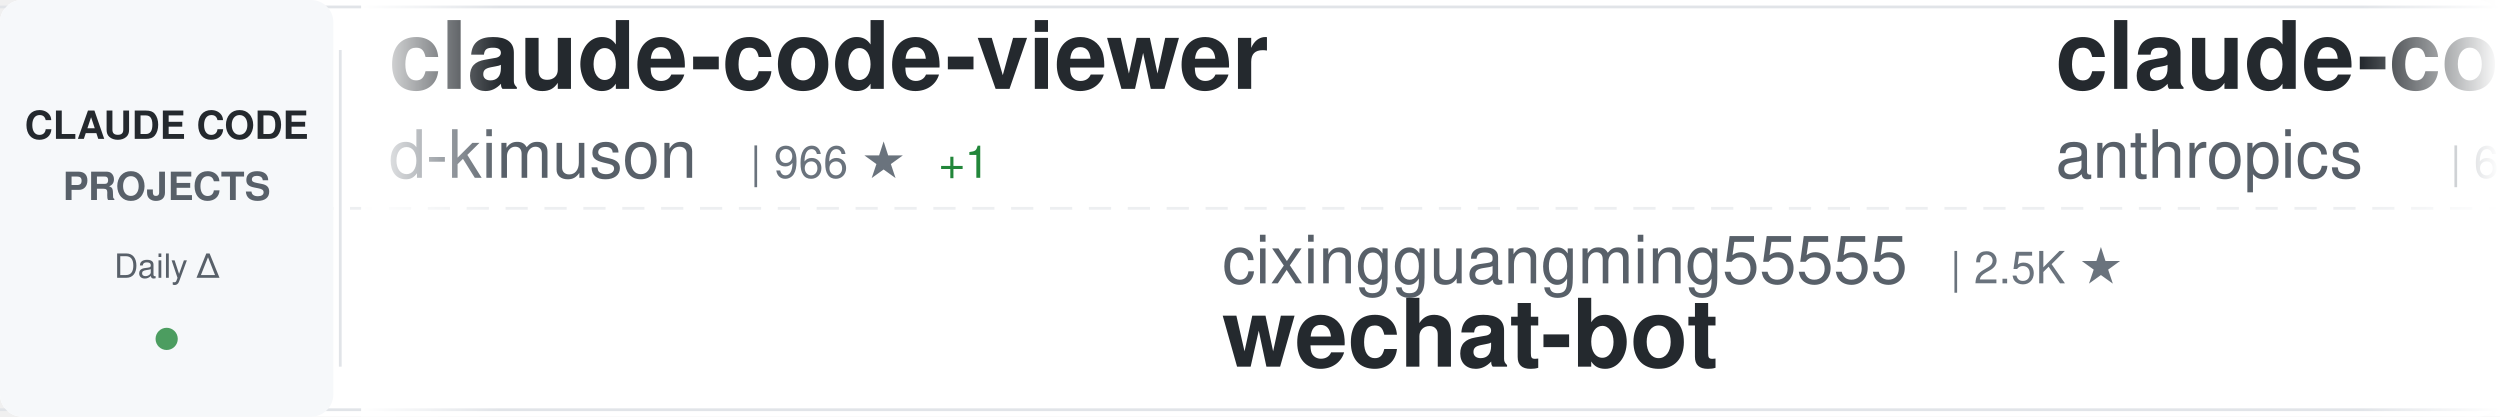
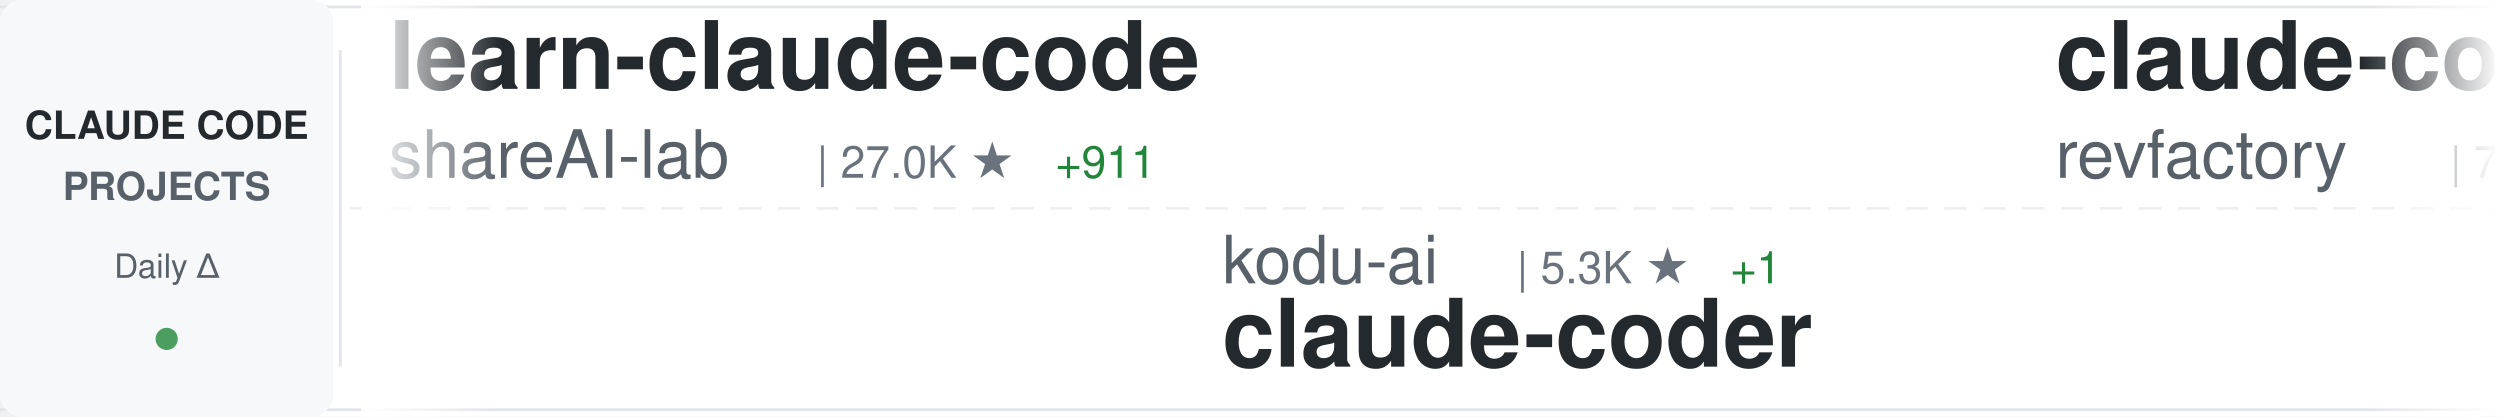
<svg xmlns="http://www.w3.org/2000/svg" width="900" height="150">
  <defs>
    <linearGradient id="awesomeLeftFade" x1="0%" y1="0%" x2="100%" y2="0%">
      <stop offset="0%" style="stop-color:#ffffff;stop-opacity:1" />
      <stop offset="100%" style="stop-color:#ffffff;stop-opacity:0" />
    </linearGradient>
    <linearGradient id="awesomeRightFade" x1="0%" y1="0%" x2="100%" y2="0%">
      <stop offset="0%" style="stop-color:#ffffff;stop-opacity:0" />
      <stop offset="100%" style="stop-color:#ffffff;stop-opacity:1" />
    </linearGradient>
  </defs>
  <rect width="900" height="150" fill="#ffffff" rx="8" />
  <rect x="0" y="2" width="900" height="1" fill="#e1e4e8" />
  <rect x="0" y="147" width="900" height="1" fill="#e1e4e8" />
  <line x1="0" y1="75" x2="900" y2="75" stroke="#e1e4e8" stroke-width="1" stroke-dasharray="8 6" opacity="0.6" />
  <rect x="0" y="0" width="120" height="150" fill="#f6f8fa" rx="8" />
  <text x="60" y="50" font-family="-apple-system, BlinkMacSystemFont, 'Segoe UI', Helvetica, Arial, sans-serif" font-size="14" font-weight="600" fill="#24292e" text-anchor="middle">CLAUDE CODE</text>
  <text x="60" y="72" font-family="-apple-system, BlinkMacSystemFont, 'Segoe UI', Helvetica, Arial, sans-serif" font-size="14" font-weight="600" fill="#586069" text-anchor="middle">PROJECTS</text>
  <text x="60" y="100" font-family="-apple-system, BlinkMacSystemFont, 'Segoe UI', Helvetica, Arial, sans-serif" font-size="12" font-weight="500" fill="#586069" text-anchor="middle">Daily Δ</text>
  <circle cx="60" cy="122" r="4" fill="#22863a" opacity="0.8" />
  <rect x="122" y="18" width="1" height="114" fill="#e1e4e8" />
  <clipPath id="awesomeTickerClip">
    <rect x="130" y="0" width="770" height="150" />
  </clipPath>
  <g clip-path="url(#awesomeTickerClip)">
    <g id="awesomeTickerItems">
      <animateTransform attributeName="transform" attributeType="XML" type="translate" from="0 0" to="-3000 0" dur="54s" repeatCount="indefinite" />
      <g transform="translate(0, 0)">
-         <text x="140" y="32" font-family="-apple-system, BlinkMacSystemFont, 'Segoe UI', Helvetica, Arial, sans-serif" font-size="34" font-weight="600" fill="#24292e">claude-code-viewer</text>
-         <text x="140" y="64" font-family="-apple-system, BlinkMacSystemFont, 'Segoe UI', Helvetica, Arial, sans-serif" font-size="24" font-weight="400" fill="#586069">d-kimuson</text>
-         <text x="270" y="64" font-family="-apple-system, BlinkMacSystemFont, 'Segoe UI', Helvetica, Arial, sans-serif" font-size="16" font-weight="500" fill="#6a737d">| 966 ★</text>
-         <text x="338" y="64" font-family="-apple-system, BlinkMacSystemFont, 'Segoe UI', Helvetica, Arial, sans-serif" font-size="16" font-weight="500" fill="#22863a"> +1</text>
+         <text x="140" y="32" font-family="-apple-system, BlinkMacSystemFont, 'Segoe UI', Helvetica, Arial, sans-serif" font-size="34" font-weight="600" fill="#24292e">learn-claude-code</text>
+         <text x="140" y="64" font-family="-apple-system, BlinkMacSystemFont, 'Segoe UI', Helvetica, Arial, sans-serif" font-size="24" font-weight="400" fill="#586069">shareAI-lab</text>
+         <text x="294" y="64" font-family="-apple-system, BlinkMacSystemFont, 'Segoe UI', Helvetica, Arial, sans-serif" font-size="16" font-weight="500" fill="#6a737d">| 27.0K ★</text>
+         <text x="380" y="64" font-family="-apple-system, BlinkMacSystemFont, 'Segoe UI', Helvetica, Arial, sans-serif" font-size="16" font-weight="500" fill="#22863a"> +911</text>
      </g>
      <g transform="translate(300, 0)">
-         <text x="140" y="102" font-family="-apple-system, BlinkMacSystemFont, 'Segoe UI', Helvetica, Arial, sans-serif" font-size="24" font-weight="400" fill="#586069">cixingguangming55555</text>
-         <text x="402" y="102" font-family="-apple-system, BlinkMacSystemFont, 'Segoe UI', Helvetica, Arial, sans-serif" font-size="16" font-weight="500" fill="#6a737d">| 2.5K ★</text>
-         <text x="140" y="132" font-family="-apple-system, BlinkMacSystemFont, 'Segoe UI', Helvetica, Arial, sans-serif" font-size="34" font-weight="600" fill="#24292e">wechat-bot</text>
+         <text x="140" y="102" font-family="-apple-system, BlinkMacSystemFont, 'Segoe UI', Helvetica, Arial, sans-serif" font-size="24" font-weight="400" fill="#586069">kodu-ai</text>
+         <text x="246" y="102" font-family="-apple-system, BlinkMacSystemFont, 'Segoe UI', Helvetica, Arial, sans-serif" font-size="16" font-weight="500" fill="#6a737d">| 5.3K ★</text>
+         <text x="323" y="102" font-family="-apple-system, BlinkMacSystemFont, 'Segoe UI', Helvetica, Arial, sans-serif" font-size="16" font-weight="500" fill="#22863a"> +1</text>
+         <text x="140" y="132" font-family="-apple-system, BlinkMacSystemFont, 'Segoe UI', Helvetica, Arial, sans-serif" font-size="34" font-weight="600" fill="#24292e">claude-coder</text>
      </g>
      <g transform="translate(600, 0)">
-         <text x="140" y="32" font-family="-apple-system, BlinkMacSystemFont, 'Segoe UI', Helvetica, Arial, sans-serif" font-size="34" font-weight="600" fill="#24292e">claude-code-base-action</text>
-         <text x="140" y="64" font-family="-apple-system, BlinkMacSystemFont, 'Segoe UI', Helvetica, Arial, sans-serif" font-size="24" font-weight="400" fill="#586069">anthropics</text>
-         <text x="282" y="64" font-family="-apple-system, BlinkMacSystemFont, 'Segoe UI', Helvetica, Arial, sans-serif" font-size="16" font-weight="500" fill="#6a737d">| 606 ★</text>
-         <text x="350" y="64" font-family="-apple-system, BlinkMacSystemFont, 'Segoe UI', Helvetica, Arial, sans-serif" font-size="16" font-weight="500" fill="#22863a"> +4</text>
+         <text x="140" y="32" font-family="-apple-system, BlinkMacSystemFont, 'Segoe UI', Helvetica, Arial, sans-serif" font-size="34" font-weight="600" fill="#24292e">claude-code-mastering</text>
+         <text x="140" y="64" font-family="-apple-system, BlinkMacSystemFont, 'Segoe UI', Helvetica, Arial, sans-serif" font-size="24" font-weight="400" fill="#586069">revfactory</text>
+         <text x="282" y="64" font-family="-apple-system, BlinkMacSystemFont, 'Segoe UI', Helvetica, Arial, sans-serif" font-size="16" font-weight="500" fill="#6a737d">| 761 ★</text>
+         <text x="350" y="64" font-family="-apple-system, BlinkMacSystemFont, 'Segoe UI', Helvetica, Arial, sans-serif" font-size="16" font-weight="500" fill="#22863a"> +1</text>
      </g>
      <g transform="translate(900, 0)">
-         <text x="140" y="102" font-family="-apple-system, BlinkMacSystemFont, 'Segoe UI', Helvetica, Arial, sans-serif" font-size="24" font-weight="400" fill="#586069">numman-ali</text>
-         <text x="282" y="102" font-family="-apple-system, BlinkMacSystemFont, 'Segoe UI', Helvetica, Arial, sans-serif" font-size="16" font-weight="500" fill="#6a737d">| 9.0K ★</text>
-         <text x="359" y="102" font-family="-apple-system, BlinkMacSystemFont, 'Segoe UI', Helvetica, Arial, sans-serif" font-size="16" font-weight="500" fill="#22863a"> +7</text>
-         <text x="140" y="132" font-family="-apple-system, BlinkMacSystemFont, 'Segoe UI', Helvetica, Arial, sans-serif" font-size="34" font-weight="600" fill="#24292e">openskills</text>
+         <text x="140" y="102" font-family="-apple-system, BlinkMacSystemFont, 'Segoe UI', Helvetica, Arial, sans-serif" font-size="24" font-weight="400" fill="#586069">pedrohcgs</text>
+         <text x="270" y="102" font-family="-apple-system, BlinkMacSystemFont, 'Segoe UI', Helvetica, Arial, sans-serif" font-size="16" font-weight="500" fill="#6a737d">| 633 ★</text>
+         <text x="338" y="102" font-family="-apple-system, BlinkMacSystemFont, 'Segoe UI', Helvetica, Arial, sans-serif" font-size="16" font-weight="500" fill="#22863a"> +8</text>
+         <text x="140" y="132" font-family="-apple-system, BlinkMacSystemFont, 'Segoe UI', Helvetica, Arial, sans-serif" font-size="34" font-weight="600" fill="#24292e">claude-code-my-workflow</text>
      </g>
      <g transform="translate(1200, 0)">
-         <text x="140" y="32" font-family="-apple-system, BlinkMacSystemFont, 'Segoe UI', Helvetica, Arial, sans-serif" font-size="34" font-weight="600" fill="#24292e">claude-code-best-practic...</text>
-         <text x="140" y="64" font-family="-apple-system, BlinkMacSystemFont, 'Segoe UI', Helvetica, Arial, sans-serif" font-size="24" font-weight="400" fill="#586069">shanraisshan</text>
-         <text x="306" y="64" font-family="-apple-system, BlinkMacSystemFont, 'Segoe UI', Helvetica, Arial, sans-serif" font-size="16" font-weight="500" fill="#6a737d">| 15.9K ★</text>
-         <text x="392" y="64" font-family="-apple-system, BlinkMacSystemFont, 'Segoe UI', Helvetica, Arial, sans-serif" font-size="16" font-weight="500" fill="#22863a"> +1.2K</text>
+         <text x="140" y="32" font-family="-apple-system, BlinkMacSystemFont, 'Segoe UI', Helvetica, Arial, sans-serif" font-size="34" font-weight="600" fill="#24292e">cc-switch</text>
+         <text x="140" y="64" font-family="-apple-system, BlinkMacSystemFont, 'Segoe UI', Helvetica, Arial, sans-serif" font-size="24" font-weight="400" fill="#586069">farion1231</text>
+         <text x="282" y="64" font-family="-apple-system, BlinkMacSystemFont, 'Segoe UI', Helvetica, Arial, sans-serif" font-size="16" font-weight="500" fill="#6a737d">| 28.2K ★</text>
+         <text x="368" y="64" font-family="-apple-system, BlinkMacSystemFont, 'Segoe UI', Helvetica, Arial, sans-serif" font-size="16" font-weight="500" fill="#22863a"> +345</text>
      </g>
      <g transform="translate(1500, 0)">
-         <text x="140" y="102" font-family="-apple-system, BlinkMacSystemFont, 'Segoe UI', Helvetica, Arial, sans-serif" font-size="24" font-weight="400" fill="#586069">qwibitai</text>
-         <text x="258" y="102" font-family="-apple-system, BlinkMacSystemFont, 'Segoe UI', Helvetica, Arial, sans-serif" font-size="16" font-weight="500" fill="#6a737d">| 22.8K ★</text>
-         <text x="344" y="102" font-family="-apple-system, BlinkMacSystemFont, 'Segoe UI', Helvetica, Arial, sans-serif" font-size="16" font-weight="500" fill="#22863a"> +458</text>
-         <text x="140" y="132" font-family="-apple-system, BlinkMacSystemFont, 'Segoe UI', Helvetica, Arial, sans-serif" font-size="34" font-weight="600" fill="#24292e">nanoclaw</text>
+         <text x="140" y="102" font-family="-apple-system, BlinkMacSystemFont, 'Segoe UI', Helvetica, Arial, sans-serif" font-size="24" font-weight="400" fill="#586069">anthropics</text>
+         <text x="282" y="102" font-family="-apple-system, BlinkMacSystemFont, 'Segoe UI', Helvetica, Arial, sans-serif" font-size="16" font-weight="500" fill="#6a737d">| 1.7K ★</text>
+         <text x="359" y="102" font-family="-apple-system, BlinkMacSystemFont, 'Segoe UI', Helvetica, Arial, sans-serif" font-size="16" font-weight="500" fill="#22863a"> +10</text>
+         <text x="140" y="132" font-family="-apple-system, BlinkMacSystemFont, 'Segoe UI', Helvetica, Arial, sans-serif" font-size="34" font-weight="600" fill="#24292e">claude-agent-sdk-demos</text>
      </g>
      <g transform="translate(1800, 0)">
-         <text x="140" y="32" font-family="-apple-system, BlinkMacSystemFont, 'Segoe UI', Helvetica, Arial, sans-serif" font-size="34" font-weight="600" fill="#24292e">free-claude-code</text>
-         <text x="140" y="64" font-family="-apple-system, BlinkMacSystemFont, 'Segoe UI', Helvetica, Arial, sans-serif" font-size="24" font-weight="400" fill="#586069">Alishahryar1</text>
-         <text x="306" y="64" font-family="-apple-system, BlinkMacSystemFont, 'Segoe UI', Helvetica, Arial, sans-serif" font-size="16" font-weight="500" fill="#6a737d">| 940 ★</text>
-         <text x="374" y="64" font-family="-apple-system, BlinkMacSystemFont, 'Segoe UI', Helvetica, Arial, sans-serif" font-size="16" font-weight="500" fill="#22863a"> +12</text>
+         <text x="140" y="32" font-family="-apple-system, BlinkMacSystemFont, 'Segoe UI', Helvetica, Arial, sans-serif" font-size="34" font-weight="600" fill="#24292e">claude-code-cheat-sheet</text>
+         <text x="140" y="64" font-family="-apple-system, BlinkMacSystemFont, 'Segoe UI', Helvetica, Arial, sans-serif" font-size="24" font-weight="400" fill="#586069">Njengah</text>
+         <text x="246" y="64" font-family="-apple-system, BlinkMacSystemFont, 'Segoe UI', Helvetica, Arial, sans-serif" font-size="16" font-weight="500" fill="#6a737d">| 1.4K ★</text>
+         <text x="323" y="64" font-family="-apple-system, BlinkMacSystemFont, 'Segoe UI', Helvetica, Arial, sans-serif" font-size="16" font-weight="500" fill="#22863a"> +2</text>
      </g>
      <g transform="translate(2100, 0)">
-         <text x="140" y="102" font-family="-apple-system, BlinkMacSystemFont, 'Segoe UI', Helvetica, Arial, sans-serif" font-size="24" font-weight="400" fill="#586069">revfactory</text>
-         <text x="282" y="102" font-family="-apple-system, BlinkMacSystemFont, 'Segoe UI', Helvetica, Arial, sans-serif" font-size="16" font-weight="500" fill="#6a737d">| 761 ★</text>
-         <text x="350" y="102" font-family="-apple-system, BlinkMacSystemFont, 'Segoe UI', Helvetica, Arial, sans-serif" font-size="16" font-weight="500" fill="#22863a"> +1</text>
-         <text x="140" y="132" font-family="-apple-system, BlinkMacSystemFont, 'Segoe UI', Helvetica, Arial, sans-serif" font-size="34" font-weight="600" fill="#24292e">claude-code-mastering</text>
+         <text x="140" y="102" font-family="-apple-system, BlinkMacSystemFont, 'Segoe UI', Helvetica, Arial, sans-serif" font-size="24" font-weight="400" fill="#586069">OneRedOak</text>
+         <text x="270" y="102" font-family="-apple-system, BlinkMacSystemFont, 'Segoe UI', Helvetica, Arial, sans-serif" font-size="16" font-weight="500" fill="#6a737d">| 3.7K ★</text>
+         <text x="347" y="102" font-family="-apple-system, BlinkMacSystemFont, 'Segoe UI', Helvetica, Arial, sans-serif" font-size="16" font-weight="500" fill="#22863a"> +7</text>
+         <text x="140" y="132" font-family="-apple-system, BlinkMacSystemFont, 'Segoe UI', Helvetica, Arial, sans-serif" font-size="34" font-weight="600" fill="#24292e">claude-code-workflows</text>
      </g>
      <g transform="translate(2400, 0)">
-         <text x="140" y="32" font-family="-apple-system, BlinkMacSystemFont, 'Segoe UI', Helvetica, Arial, sans-serif" font-size="34" font-weight="600" fill="#24292e">Claude-Code-Remote</text>
-         <text x="140" y="64" font-family="-apple-system, BlinkMacSystemFont, 'Segoe UI', Helvetica, Arial, sans-serif" font-size="24" font-weight="400" fill="#586069">JessyTsui</text>
-         <text x="270" y="64" font-family="-apple-system, BlinkMacSystemFont, 'Segoe UI', Helvetica, Arial, sans-serif" font-size="16" font-weight="500" fill="#6a737d">| 1.2K ★</text>
-         <text x="347" y="64" font-family="-apple-system, BlinkMacSystemFont, 'Segoe UI', Helvetica, Arial, sans-serif" font-size="16" font-weight="500" fill="#22863a"> +2</text>
+         <text x="140" y="32" font-family="-apple-system, BlinkMacSystemFont, 'Segoe UI', Helvetica, Arial, sans-serif" font-size="34" font-weight="600" fill="#24292e">oh-my-openagent</text>
+         <text x="140" y="64" font-family="-apple-system, BlinkMacSystemFont, 'Segoe UI', Helvetica, Arial, sans-serif" font-size="24" font-weight="400" fill="#586069">code-yeongyu</text>
+         <text x="306" y="64" font-family="-apple-system, BlinkMacSystemFont, 'Segoe UI', Helvetica, Arial, sans-serif" font-size="16" font-weight="500" fill="#6a737d">| 40.0K ★</text>
+         <text x="392" y="64" font-family="-apple-system, BlinkMacSystemFont, 'Segoe UI', Helvetica, Arial, sans-serif" font-size="16" font-weight="500" fill="#22863a"> +232</text>
      </g>
      <g transform="translate(2700, 0)">
-         <text x="140" y="102" font-family="-apple-system, BlinkMacSystemFont, 'Segoe UI', Helvetica, Arial, sans-serif" font-size="24" font-weight="400" fill="#586069">ericbuess</text>
-         <text x="270" y="102" font-family="-apple-system, BlinkMacSystemFont, 'Segoe UI', Helvetica, Arial, sans-serif" font-size="16" font-weight="500" fill="#6a737d">| 731 ★</text>
-         <text x="338" y="102" font-family="-apple-system, BlinkMacSystemFont, 'Segoe UI', Helvetica, Arial, sans-serif" font-size="16" font-weight="500" fill="#22863a"> +1</text>
-         <text x="140" y="132" font-family="-apple-system, BlinkMacSystemFont, 'Segoe UI', Helvetica, Arial, sans-serif" font-size="34" font-weight="600" fill="#24292e">claude-code-docs</text>
+         <text x="140" y="102" font-family="-apple-system, BlinkMacSystemFont, 'Segoe UI', Helvetica, Arial, sans-serif" font-size="24" font-weight="400" fill="#586069">carlvellotti</text>
+         <text x="306" y="102" font-family="-apple-system, BlinkMacSystemFont, 'Segoe UI', Helvetica, Arial, sans-serif" font-size="16" font-weight="500" fill="#6a737d">| 1.6K ★</text>
+         <text x="383" y="102" font-family="-apple-system, BlinkMacSystemFont, 'Segoe UI', Helvetica, Arial, sans-serif" font-size="16" font-weight="500" fill="#22863a"> +5</text>
+         <text x="140" y="132" font-family="-apple-system, BlinkMacSystemFont, 'Segoe UI', Helvetica, Arial, sans-serif" font-size="34" font-weight="600" fill="#24292e">claude-code-pm-course</text>
      </g>
      <g transform="translate(3000, 0)">
-         <text x="140" y="32" font-family="-apple-system, BlinkMacSystemFont, 'Segoe UI', Helvetica, Arial, sans-serif" font-size="34" font-weight="600" fill="#24292e">claude-code-viewer</text>
-         <text x="140" y="64" font-family="-apple-system, BlinkMacSystemFont, 'Segoe UI', Helvetica, Arial, sans-serif" font-size="24" font-weight="400" fill="#586069">d-kimuson</text>
-         <text x="270" y="64" font-family="-apple-system, BlinkMacSystemFont, 'Segoe UI', Helvetica, Arial, sans-serif" font-size="16" font-weight="500" fill="#6a737d">| 966 ★</text>
-         <text x="338" y="64" font-family="-apple-system, BlinkMacSystemFont, 'Segoe UI', Helvetica, Arial, sans-serif" font-size="16" font-weight="500" fill="#22863a"> +1</text>
+         <text x="140" y="32" font-family="-apple-system, BlinkMacSystemFont, 'Segoe UI', Helvetica, Arial, sans-serif" font-size="34" font-weight="600" fill="#24292e">learn-claude-code</text>
+         <text x="140" y="64" font-family="-apple-system, BlinkMacSystemFont, 'Segoe UI', Helvetica, Arial, sans-serif" font-size="24" font-weight="400" fill="#586069">shareAI-lab</text>
+         <text x="294" y="64" font-family="-apple-system, BlinkMacSystemFont, 'Segoe UI', Helvetica, Arial, sans-serif" font-size="16" font-weight="500" fill="#6a737d">| 27.0K ★</text>
+         <text x="380" y="64" font-family="-apple-system, BlinkMacSystemFont, 'Segoe UI', Helvetica, Arial, sans-serif" font-size="16" font-weight="500" fill="#22863a"> +911</text>
      </g>
      <g transform="translate(3300, 0)">
-         <text x="140" y="102" font-family="-apple-system, BlinkMacSystemFont, 'Segoe UI', Helvetica, Arial, sans-serif" font-size="24" font-weight="400" fill="#586069">cixingguangming55555</text>
-         <text x="402" y="102" font-family="-apple-system, BlinkMacSystemFont, 'Segoe UI', Helvetica, Arial, sans-serif" font-size="16" font-weight="500" fill="#6a737d">| 2.5K ★</text>
-         <text x="140" y="132" font-family="-apple-system, BlinkMacSystemFont, 'Segoe UI', Helvetica, Arial, sans-serif" font-size="34" font-weight="600" fill="#24292e">wechat-bot</text>
+         <text x="140" y="102" font-family="-apple-system, BlinkMacSystemFont, 'Segoe UI', Helvetica, Arial, sans-serif" font-size="24" font-weight="400" fill="#586069">kodu-ai</text>
+         <text x="246" y="102" font-family="-apple-system, BlinkMacSystemFont, 'Segoe UI', Helvetica, Arial, sans-serif" font-size="16" font-weight="500" fill="#6a737d">| 5.3K ★</text>
+         <text x="323" y="102" font-family="-apple-system, BlinkMacSystemFont, 'Segoe UI', Helvetica, Arial, sans-serif" font-size="16" font-weight="500" fill="#22863a"> +1</text>
+         <text x="140" y="132" font-family="-apple-system, BlinkMacSystemFont, 'Segoe UI', Helvetica, Arial, sans-serif" font-size="34" font-weight="600" fill="#24292e">claude-coder</text>
      </g>
      <g transform="translate(3600, 0)">
-         <text x="140" y="32" font-family="-apple-system, BlinkMacSystemFont, 'Segoe UI', Helvetica, Arial, sans-serif" font-size="34" font-weight="600" fill="#24292e">claude-code-base-action</text>
-         <text x="140" y="64" font-family="-apple-system, BlinkMacSystemFont, 'Segoe UI', Helvetica, Arial, sans-serif" font-size="24" font-weight="400" fill="#586069">anthropics</text>
-         <text x="282" y="64" font-family="-apple-system, BlinkMacSystemFont, 'Segoe UI', Helvetica, Arial, sans-serif" font-size="16" font-weight="500" fill="#6a737d">| 606 ★</text>
-         <text x="350" y="64" font-family="-apple-system, BlinkMacSystemFont, 'Segoe UI', Helvetica, Arial, sans-serif" font-size="16" font-weight="500" fill="#22863a"> +4</text>
+         <text x="140" y="32" font-family="-apple-system, BlinkMacSystemFont, 'Segoe UI', Helvetica, Arial, sans-serif" font-size="34" font-weight="600" fill="#24292e">claude-code-mastering</text>
+         <text x="140" y="64" font-family="-apple-system, BlinkMacSystemFont, 'Segoe UI', Helvetica, Arial, sans-serif" font-size="24" font-weight="400" fill="#586069">revfactory</text>
+         <text x="282" y="64" font-family="-apple-system, BlinkMacSystemFont, 'Segoe UI', Helvetica, Arial, sans-serif" font-size="16" font-weight="500" fill="#6a737d">| 761 ★</text>
+         <text x="350" y="64" font-family="-apple-system, BlinkMacSystemFont, 'Segoe UI', Helvetica, Arial, sans-serif" font-size="16" font-weight="500" fill="#22863a"> +1</text>
      </g>
      <g transform="translate(3900, 0)">
-         <text x="140" y="102" font-family="-apple-system, BlinkMacSystemFont, 'Segoe UI', Helvetica, Arial, sans-serif" font-size="24" font-weight="400" fill="#586069">numman-ali</text>
-         <text x="282" y="102" font-family="-apple-system, BlinkMacSystemFont, 'Segoe UI', Helvetica, Arial, sans-serif" font-size="16" font-weight="500" fill="#6a737d">| 9.0K ★</text>
-         <text x="359" y="102" font-family="-apple-system, BlinkMacSystemFont, 'Segoe UI', Helvetica, Arial, sans-serif" font-size="16" font-weight="500" fill="#22863a"> +7</text>
-         <text x="140" y="132" font-family="-apple-system, BlinkMacSystemFont, 'Segoe UI', Helvetica, Arial, sans-serif" font-size="34" font-weight="600" fill="#24292e">openskills</text>
+         <text x="140" y="102" font-family="-apple-system, BlinkMacSystemFont, 'Segoe UI', Helvetica, Arial, sans-serif" font-size="24" font-weight="400" fill="#586069">pedrohcgs</text>
+         <text x="270" y="102" font-family="-apple-system, BlinkMacSystemFont, 'Segoe UI', Helvetica, Arial, sans-serif" font-size="16" font-weight="500" fill="#6a737d">| 633 ★</text>
+         <text x="338" y="102" font-family="-apple-system, BlinkMacSystemFont, 'Segoe UI', Helvetica, Arial, sans-serif" font-size="16" font-weight="500" fill="#22863a"> +8</text>
+         <text x="140" y="132" font-family="-apple-system, BlinkMacSystemFont, 'Segoe UI', Helvetica, Arial, sans-serif" font-size="34" font-weight="600" fill="#24292e">claude-code-my-workflow</text>
      </g>
    </g>
  </g>
  <rect x="130" y="0" width="50" height="150" fill="url(#awesomeLeftFade)" />
  <rect x="850" y="0" width="50" height="150" fill="url(#awesomeRightFade)" />
</svg>
